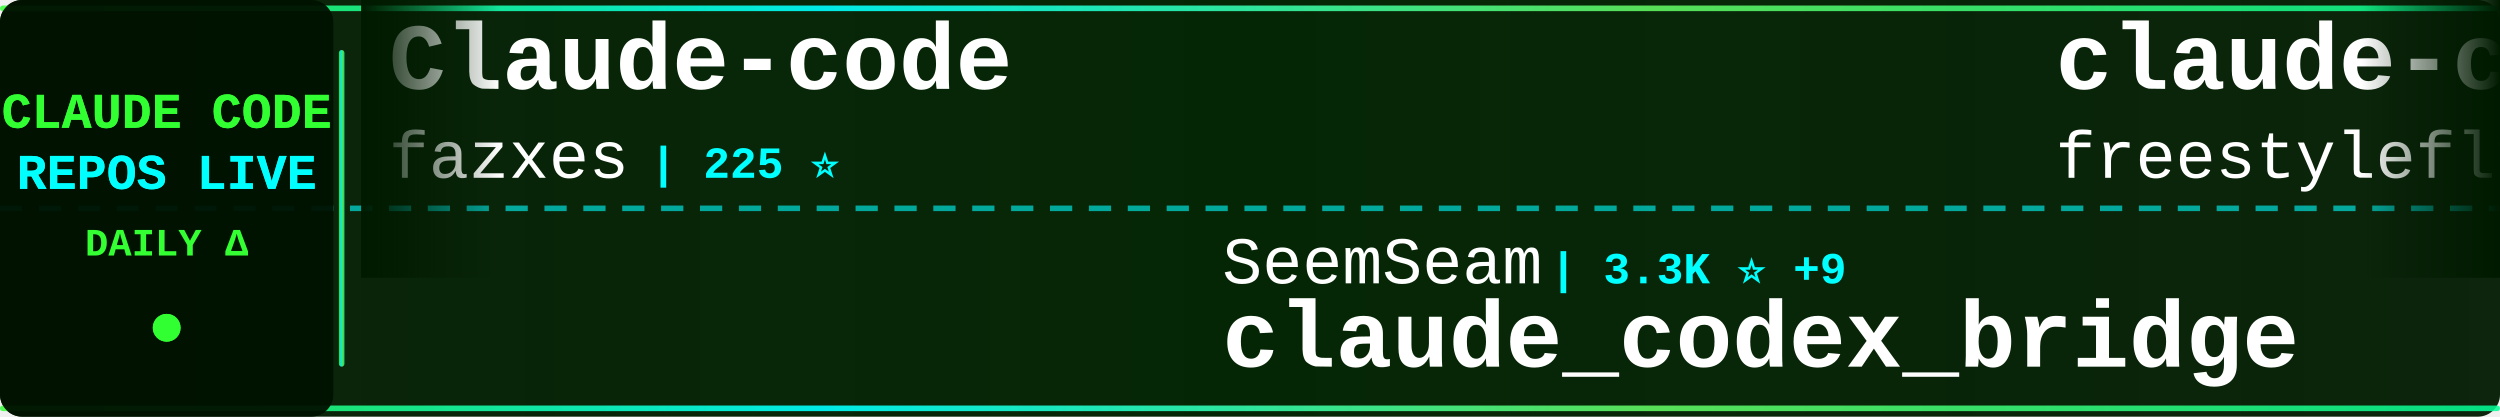
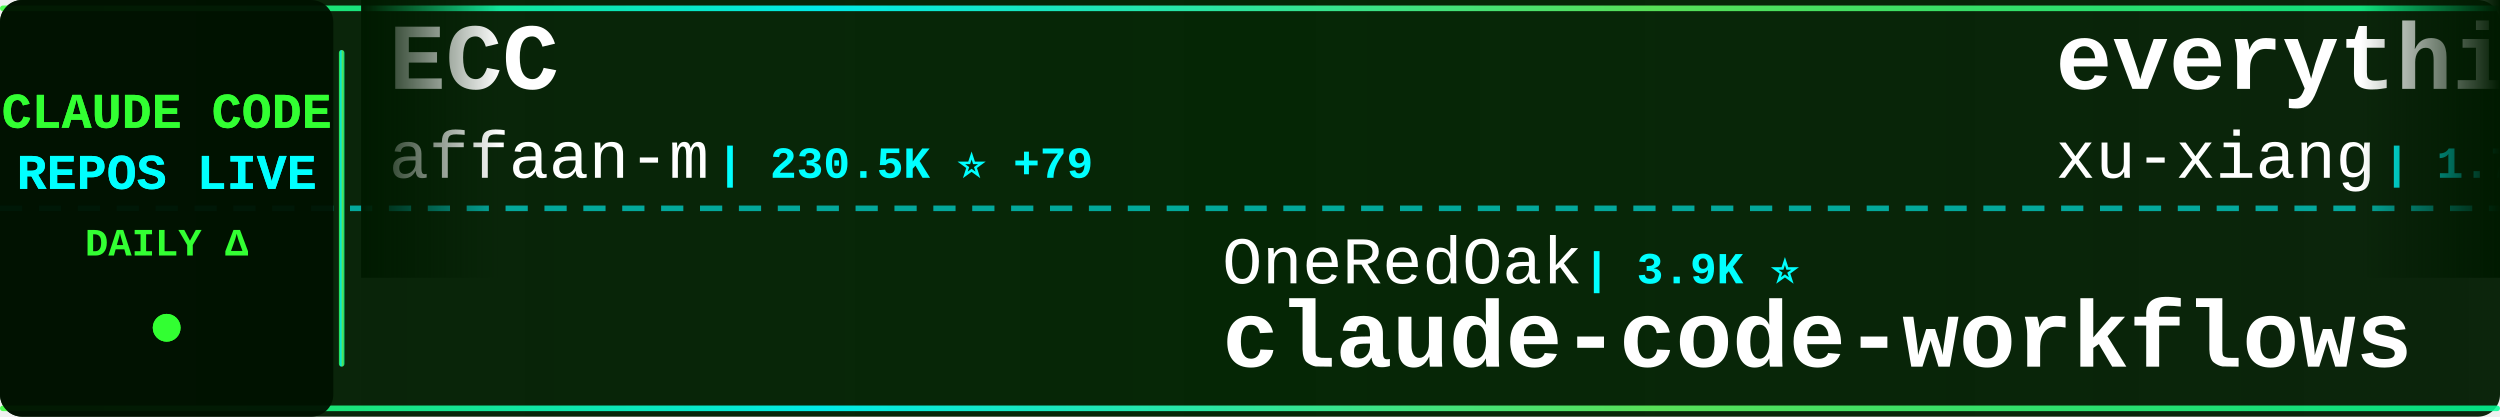
<svg xmlns="http://www.w3.org/2000/svg" width="900" height="150">
  <defs>
    <linearGradient id="tickerBg" x1="0%" y1="0%" x2="100%" y2="0%">
      <stop offset="0%" style="stop-color:#001a00;stop-opacity:0.95" />
      <stop offset="50%" style="stop-color:#002200;stop-opacity:0.98" />
      <stop offset="100%" style="stop-color:#001a00;stop-opacity:0.95" />
    </linearGradient>
    <linearGradient id="borderGrad" x1="0%" y1="0%" x2="100%" y2="0%">
      <stop offset="0%" style="stop-color:#33ff33;stop-opacity:0.85">
        <animate attributeName="stop-opacity" values="0.85;1;0.85" dur="2s" repeatCount="indefinite" />
      </stop>
      <stop offset="33%" style="stop-color:#00ffff;stop-opacity:0.9">
        <animate attributeName="stop-opacity" values="0.9;1;0.9" dur="2.2s" repeatCount="indefinite" />
      </stop>
      <stop offset="66%" style="stop-color:#66ff66;stop-opacity:0.85">
        <animate attributeName="stop-opacity" values="0.85;1;0.85" dur="1.8s" repeatCount="indefinite" />
      </stop>
      <stop offset="100%" style="stop-color:#00ff99;stop-opacity:0.85">
        <animate attributeName="stop-opacity" values="0.85;1;0.85" dur="2s" repeatCount="indefinite" />
      </stop>
    </linearGradient>
    <filter id="textGlow">
      <feGaussianBlur stdDeviation="0.1" result="coloredBlur" />
      <feMerge>
        <feMergeNode in="coloredBlur" />
        <feMergeNode in="SourceGraphic" />
      </feMerge>
    </filter>
    <filter id="metricGlow">
      <feGaussianBlur stdDeviation="0.2" result="coloredBlur" />
      <feMerge>
        <feMergeNode in="coloredBlur" />
        <feMergeNode in="SourceGraphic" />
      </feMerge>
    </filter>
    <linearGradient id="leftFade" x1="0%" y1="0%" x2="100%" y2="0%">
      <stop offset="0%" style="stop-color:#001a00;stop-opacity:1" />
      <stop offset="100%" style="stop-color:#001a00;stop-opacity:0" />
    </linearGradient>
    <linearGradient id="rightFade" x1="0%" y1="0%" x2="100%" y2="0%">
      <stop offset="0%" style="stop-color:#001a00;stop-opacity:0" />
      <stop offset="100%" style="stop-color:#001a00;stop-opacity:1" />
    </linearGradient>
  </defs>
  <rect width="900" height="150" fill="url(#tickerBg)" rx="8" />
  <rect x="0" y="2" width="900" height="2" fill="url(#borderGrad)" rx="1" />
  <rect x="0" y="146" width="900" height="2" fill="url(#borderGrad)" rx="1" />
  <line x1="0" y1="75" x2="900" y2="75" stroke="#00ffff" stroke-width="2" stroke-dasharray="8 6" opacity="0.6" />
  <rect x="0" y="0" width="120" height="150" fill="#001100" opacity="0.95" rx="8" />
  <text x="60" y="46" font-family="'Courier New', monospace" font-size="18" font-weight="bold" fill="#33ff33" text-anchor="middle" filter="url(#textGlow)">
    CLAUDE CODE
  </text>
  <text x="60" y="68" font-family="'Courier New', monospace" font-size="18" font-weight="bold" fill="#00ffff" text-anchor="middle" filter="url(#textGlow)">
    REPOS LIVE
  </text>
  <text x="60" y="92" font-family="'Courier New', monospace" font-size="14" font-weight="bold" fill="#33ff33" text-anchor="middle">
    DAILY Δ
  </text>
  <circle cx="60" cy="118" r="5" fill="#33ff33" filter="url(#metricGlow)">
    <animate attributeName="r" values="4;6;4" dur="1.5s" repeatCount="indefinite" />
    <animate attributeName="opacity" values="0.6;1;0.6" dur="1.5s" repeatCount="indefinite" />
  </circle>
  <rect x="122" y="18" width="2" height="114" fill="url(#borderGrad)" rx="1" />
  <clipPath id="tickerClip">
    <rect x="130" y="0" width="770" height="150" />
  </clipPath>
  <g clip-path="url(#tickerClip)">
    <g id="tickerItems">
      <animateTransform attributeName="transform" attributeType="XML" type="translate" from="0 0" to="-3000 0" dur="54s" repeatCount="indefinite" />
      <g transform="translate(0, 0)">
-         <text x="140" y="32" font-family="'Courier New', monospace" font-size="34" font-weight="bold" fill="#ffffff">Claude-code</text>
-         <text x="140" y="64" font-family="'Courier New', monospace" font-size="24" font-weight="normal" fill="#ffffff" opacity="1.0">fazxes</text>
-         <text x="234" y="64" font-family="'Courier New', monospace" font-size="16" font-weight="bold" fill="#00ffff"> | 225 ⭐</text>
+         <text x="140" y="32" font-family="'Courier New', monospace" font-size="34" font-weight="bold" fill="#ffffff">ECC</text>
+         <text x="140" y="64" font-family="'Courier New', monospace" font-size="24" font-weight="normal" fill="#ffffff" opacity="1.0">affaan-m</text>
+         <text x="258" y="64" font-family="'Courier New', monospace" font-size="16" font-weight="bold" fill="#00ffff"> | 230.5K ⭐ +79</text>
      </g>
      <g transform="translate(300, 0)">
-         <text x="140" y="102" font-family="'Courier New', monospace" font-size="24" font-weight="normal" fill="#ffffff" opacity="1.0">SeemSeam</text>
-         <text x="258" y="102" font-family="'Courier New', monospace" font-size="16" font-weight="bold" fill="#00ffff"> | 3.3K ⭐ +9</text>
-         <text x="140" y="132" font-family="'Courier New', monospace" font-size="34" font-weight="bold" fill="#ffffff">claude_codex_bridge</text>
+         <text x="140" y="102" font-family="'Courier New', monospace" font-size="24" font-weight="normal" fill="#ffffff" opacity="1.0">OneRedOak</text>
+         <text x="270" y="102" font-family="'Courier New', monospace" font-size="16" font-weight="bold" fill="#00ffff"> | 3.9K ⭐</text>
+         <text x="140" y="132" font-family="'Courier New', monospace" font-size="34" font-weight="bold" fill="#ffffff">claude-code-workflows</text>
      </g>
      <g transform="translate(600, 0)">
-         <text x="140" y="32" font-family="'Courier New', monospace" font-size="34" font-weight="bold" fill="#ffffff">claude-code</text>
-         <text x="140" y="64" font-family="'Courier New', monospace" font-size="24" font-weight="normal" fill="#ffffff" opacity="1.0">freestylefly</text>
-         <text x="306" y="64" font-family="'Courier New', monospace" font-size="16" font-weight="bold" fill="#00ffff"> | 128 ⭐</text>
+         <text x="140" y="32" font-family="'Courier New', monospace" font-size="34" font-weight="bold" fill="#ffffff">everything-claude-code-z...</text>
+         <text x="140" y="64" font-family="'Courier New', monospace" font-size="24" font-weight="normal" fill="#ffffff" opacity="1.0">xu-xiang</text>
+         <text x="258" y="64" font-family="'Courier New', monospace" font-size="16" font-weight="bold" fill="#00ffff"> | 1.7K ⭐ +5</text>
      </g>
      <g transform="translate(900, 0)">
-         <text x="140" y="102" font-family="'Courier New', monospace" font-size="24" font-weight="normal" fill="#ffffff" opacity="1.0">codeaashu</text>
-         <text x="270" y="102" font-family="'Courier New', monospace" font-size="16" font-weight="bold" fill="#00ffff"> | 3.1K ⭐ +6</text>
+         <text x="140" y="102" font-family="'Courier New', monospace" font-size="24" font-weight="normal" fill="#ffffff" opacity="1.0">lowcortisolprogrammer</text>
+         <text x="414" y="102" font-family="'Courier New', monospace" font-size="16" font-weight="bold" fill="#00ffff"> | 171 ⭐</text>
        <text x="140" y="132" font-family="'Courier New', monospace" font-size="34" font-weight="bold" fill="#ffffff">claude-code</text>
      </g>
      <g transform="translate(1200, 0)">
-         <text x="140" y="32" font-family="'Courier New', monospace" font-size="34" font-weight="bold" fill="#ffffff">claude-code-from-source</text>
-         <text x="140" y="64" font-family="'Courier New', monospace" font-size="24" font-weight="normal" fill="#ffffff" opacity="1.0">alejandrobalderas</text>
-         <text x="366" y="64" font-family="'Courier New', monospace" font-size="16" font-weight="bold" fill="#00ffff"> | 2.7K ⭐ +3</text>
+         <text x="140" y="32" font-family="'Courier New', monospace" font-size="34" font-weight="bold" fill="#ffffff">claude-code-reverse</text>
+         <text x="140" y="64" font-family="'Courier New', monospace" font-size="24" font-weight="normal" fill="#ffffff" opacity="1.0">Yuyz0112</text>
+         <text x="258" y="64" font-family="'Courier New', monospace" font-size="16" font-weight="bold" fill="#00ffff"> | 2.4K ⭐</text>
      </g>
      <g transform="translate(1500, 0)">
-         <text x="140" y="102" font-family="'Courier New', monospace" font-size="24" font-weight="normal" fill="#ffffff" opacity="1.0">disler</text>
-         <text x="234" y="102" font-family="'Courier New', monospace" font-size="16" font-weight="bold" fill="#00ffff"> | 1.5K ⭐ +3</text>
-         <text x="140" y="132" font-family="'Courier New', monospace" font-size="34" font-weight="bold" fill="#ffffff">pi-vs-claude-code</text>
+         <text x="140" y="102" font-family="'Courier New', monospace" font-size="24" font-weight="normal" fill="#ffffff" opacity="1.0">Windy3f3f3f3f</text>
+         <text x="318" y="102" font-family="'Courier New', monospace" font-size="16" font-weight="bold" fill="#00ffff"> | 3.2K ⭐ +3</text>
+         <text x="140" y="132" font-family="'Courier New', monospace" font-size="34" font-weight="bold" fill="#ffffff">how-claude-code-works</text>
      </g>
      <g transform="translate(1800, 0)">
-         <text x="140" y="32" font-family="'Courier New', monospace" font-size="34" font-weight="bold" fill="#ffffff">claude-code-router</text>
-         <text x="140" y="64" font-family="'Courier New', monospace" font-size="24" font-weight="normal" fill="#ffffff" opacity="1.0">musistudio</text>
-         <text x="282" y="64" font-family="'Courier New', monospace" font-size="16" font-weight="bold" fill="#00ffff"> | 35.9K ⭐ +32</text>
+         <text x="140" y="32" font-family="'Courier New', monospace" font-size="34" font-weight="bold" fill="#ffffff">claude-code-my-workflow</text>
+         <text x="140" y="64" font-family="'Courier New', monospace" font-size="24" font-weight="normal" fill="#ffffff" opacity="1.0">pedrohcgs</text>
+         <text x="270" y="64" font-family="'Courier New', monospace" font-size="16" font-weight="bold" fill="#00ffff"> | 1.4K ⭐ +2</text>
      </g>
      <g transform="translate(2100, 0)">
-         <text x="140" y="102" font-family="'Courier New', monospace" font-size="24" font-weight="normal" fill="#ffffff" opacity="1.0">OrcaWhisper</text>
-         <text x="294" y="102" font-family="'Courier New', monospace" font-size="16" font-weight="bold" fill="#00ffff"> | 85 ⭐</text>
-         <text x="140" y="132" font-family="'Courier New', monospace" font-size="34" font-weight="bold" fill="#ffffff">Claude-Code</text>
+         <text x="140" y="102" font-family="'Courier New', monospace" font-size="24" font-weight="normal" fill="#ffffff" opacity="1.0">JrCx7scC</text>
+         <text x="258" y="102" font-family="'Courier New', monospace" font-size="16" font-weight="bold" fill="#00ffff"> | 371 ⭐</text>
+         <text x="140" y="132" font-family="'Courier New', monospace" font-size="34" font-weight="bold" fill="#ffffff">claude-code-source</text>
      </g>
      <g transform="translate(2400, 0)">
-         <text x="140" y="32" font-family="'Courier New', monospace" font-size="34" font-weight="bold" fill="#ffffff">claude-code</text>
-         <text x="140" y="64" font-family="'Courier New', monospace" font-size="24" font-weight="normal" fill="#ffffff" opacity="1.0">isboyjc</text>
-         <text x="246" y="64" font-family="'Courier New', monospace" font-size="16" font-weight="bold" fill="#00ffff"> | 162 ⭐</text>
+         <text x="140" y="32" font-family="'Courier New', monospace" font-size="34" font-weight="bold" fill="#ffffff">claude-code-tudou</text>
+         <text x="140" y="64" font-family="'Courier New', monospace" font-size="24" font-weight="normal" fill="#ffffff" opacity="1.0">AICoderTudou</text>
+         <text x="306" y="64" font-family="'Courier New', monospace" font-size="16" font-weight="bold" fill="#00ffff"> | 498 ⭐</text>
      </g>
      <g transform="translate(2700, 0)">
-         <text x="140" y="102" font-family="'Courier New', monospace" font-size="24" font-weight="normal" fill="#ffffff" opacity="1.0">pengchengneo</text>
-         <text x="306" y="102" font-family="'Courier New', monospace" font-size="16" font-weight="bold" fill="#00ffff"> | 1.7K ⭐ +6</text>
-         <text x="140" y="132" font-family="'Courier New', monospace" font-size="34" font-weight="bold" fill="#ffffff">Claude-Code</text>
+         <text x="140" y="102" font-family="'Courier New', monospace" font-size="24" font-weight="normal" fill="#ffffff" opacity="1.0">Tinkeringg-Lab</text>
+         <text x="330" y="102" font-family="'Courier New', monospace" font-size="16" font-weight="bold" fill="#00ffff"> | 211 ⭐</text>
+         <text x="140" y="132" font-family="'Courier New', monospace" font-size="34" font-weight="bold" fill="#ffffff">claude-code</text>
      </g>
      <g transform="translate(3000, 0)">
-         <text x="140" y="32" font-family="'Courier New', monospace" font-size="34" font-weight="bold" fill="#ffffff">Claude-code</text>
-         <text x="140" y="64" font-family="'Courier New', monospace" font-size="24" font-weight="normal" fill="#ffffff" opacity="1.0">fazxes</text>
-         <text x="234" y="64" font-family="'Courier New', monospace" font-size="16" font-weight="bold" fill="#00ffff"> | 225 ⭐</text>
+         <text x="140" y="32" font-family="'Courier New', monospace" font-size="34" font-weight="bold" fill="#ffffff">ECC</text>
+         <text x="140" y="64" font-family="'Courier New', monospace" font-size="24" font-weight="normal" fill="#ffffff" opacity="1.0">affaan-m</text>
+         <text x="258" y="64" font-family="'Courier New', monospace" font-size="16" font-weight="bold" fill="#00ffff"> | 230.5K ⭐ +79</text>
      </g>
      <g transform="translate(3300, 0)">
-         <text x="140" y="102" font-family="'Courier New', monospace" font-size="24" font-weight="normal" fill="#ffffff" opacity="1.0">SeemSeam</text>
-         <text x="258" y="102" font-family="'Courier New', monospace" font-size="16" font-weight="bold" fill="#00ffff"> | 3.3K ⭐ +9</text>
-         <text x="140" y="132" font-family="'Courier New', monospace" font-size="34" font-weight="bold" fill="#ffffff">claude_codex_bridge</text>
+         <text x="140" y="102" font-family="'Courier New', monospace" font-size="24" font-weight="normal" fill="#ffffff" opacity="1.0">OneRedOak</text>
+         <text x="270" y="102" font-family="'Courier New', monospace" font-size="16" font-weight="bold" fill="#00ffff"> | 3.9K ⭐</text>
+         <text x="140" y="132" font-family="'Courier New', monospace" font-size="34" font-weight="bold" fill="#ffffff">claude-code-workflows</text>
      </g>
      <g transform="translate(3600, 0)">
-         <text x="140" y="32" font-family="'Courier New', monospace" font-size="34" font-weight="bold" fill="#ffffff">claude-code</text>
-         <text x="140" y="64" font-family="'Courier New', monospace" font-size="24" font-weight="normal" fill="#ffffff" opacity="1.0">freestylefly</text>
-         <text x="306" y="64" font-family="'Courier New', monospace" font-size="16" font-weight="bold" fill="#00ffff"> | 128 ⭐</text>
+         <text x="140" y="32" font-family="'Courier New', monospace" font-size="34" font-weight="bold" fill="#ffffff">everything-claude-code-z...</text>
+         <text x="140" y="64" font-family="'Courier New', monospace" font-size="24" font-weight="normal" fill="#ffffff" opacity="1.0">xu-xiang</text>
+         <text x="258" y="64" font-family="'Courier New', monospace" font-size="16" font-weight="bold" fill="#00ffff"> | 1.7K ⭐ +5</text>
      </g>
      <g transform="translate(3900, 0)">
-         <text x="140" y="102" font-family="'Courier New', monospace" font-size="24" font-weight="normal" fill="#ffffff" opacity="1.0">codeaashu</text>
-         <text x="270" y="102" font-family="'Courier New', monospace" font-size="16" font-weight="bold" fill="#00ffff"> | 3.1K ⭐ +6</text>
+         <text x="140" y="102" font-family="'Courier New', monospace" font-size="24" font-weight="normal" fill="#ffffff" opacity="1.0">lowcortisolprogrammer</text>
+         <text x="414" y="102" font-family="'Courier New', monospace" font-size="16" font-weight="bold" fill="#00ffff"> | 171 ⭐</text>
        <text x="140" y="132" font-family="'Courier New', monospace" font-size="34" font-weight="bold" fill="#ffffff">claude-code</text>
      </g>
    </g>
  </g>
  <rect x="130" y="0" width="50" height="100" fill="url(#leftFade)" />
  <rect x="850" y="0" width="50" height="100" fill="url(#rightFade)" />
</svg>
